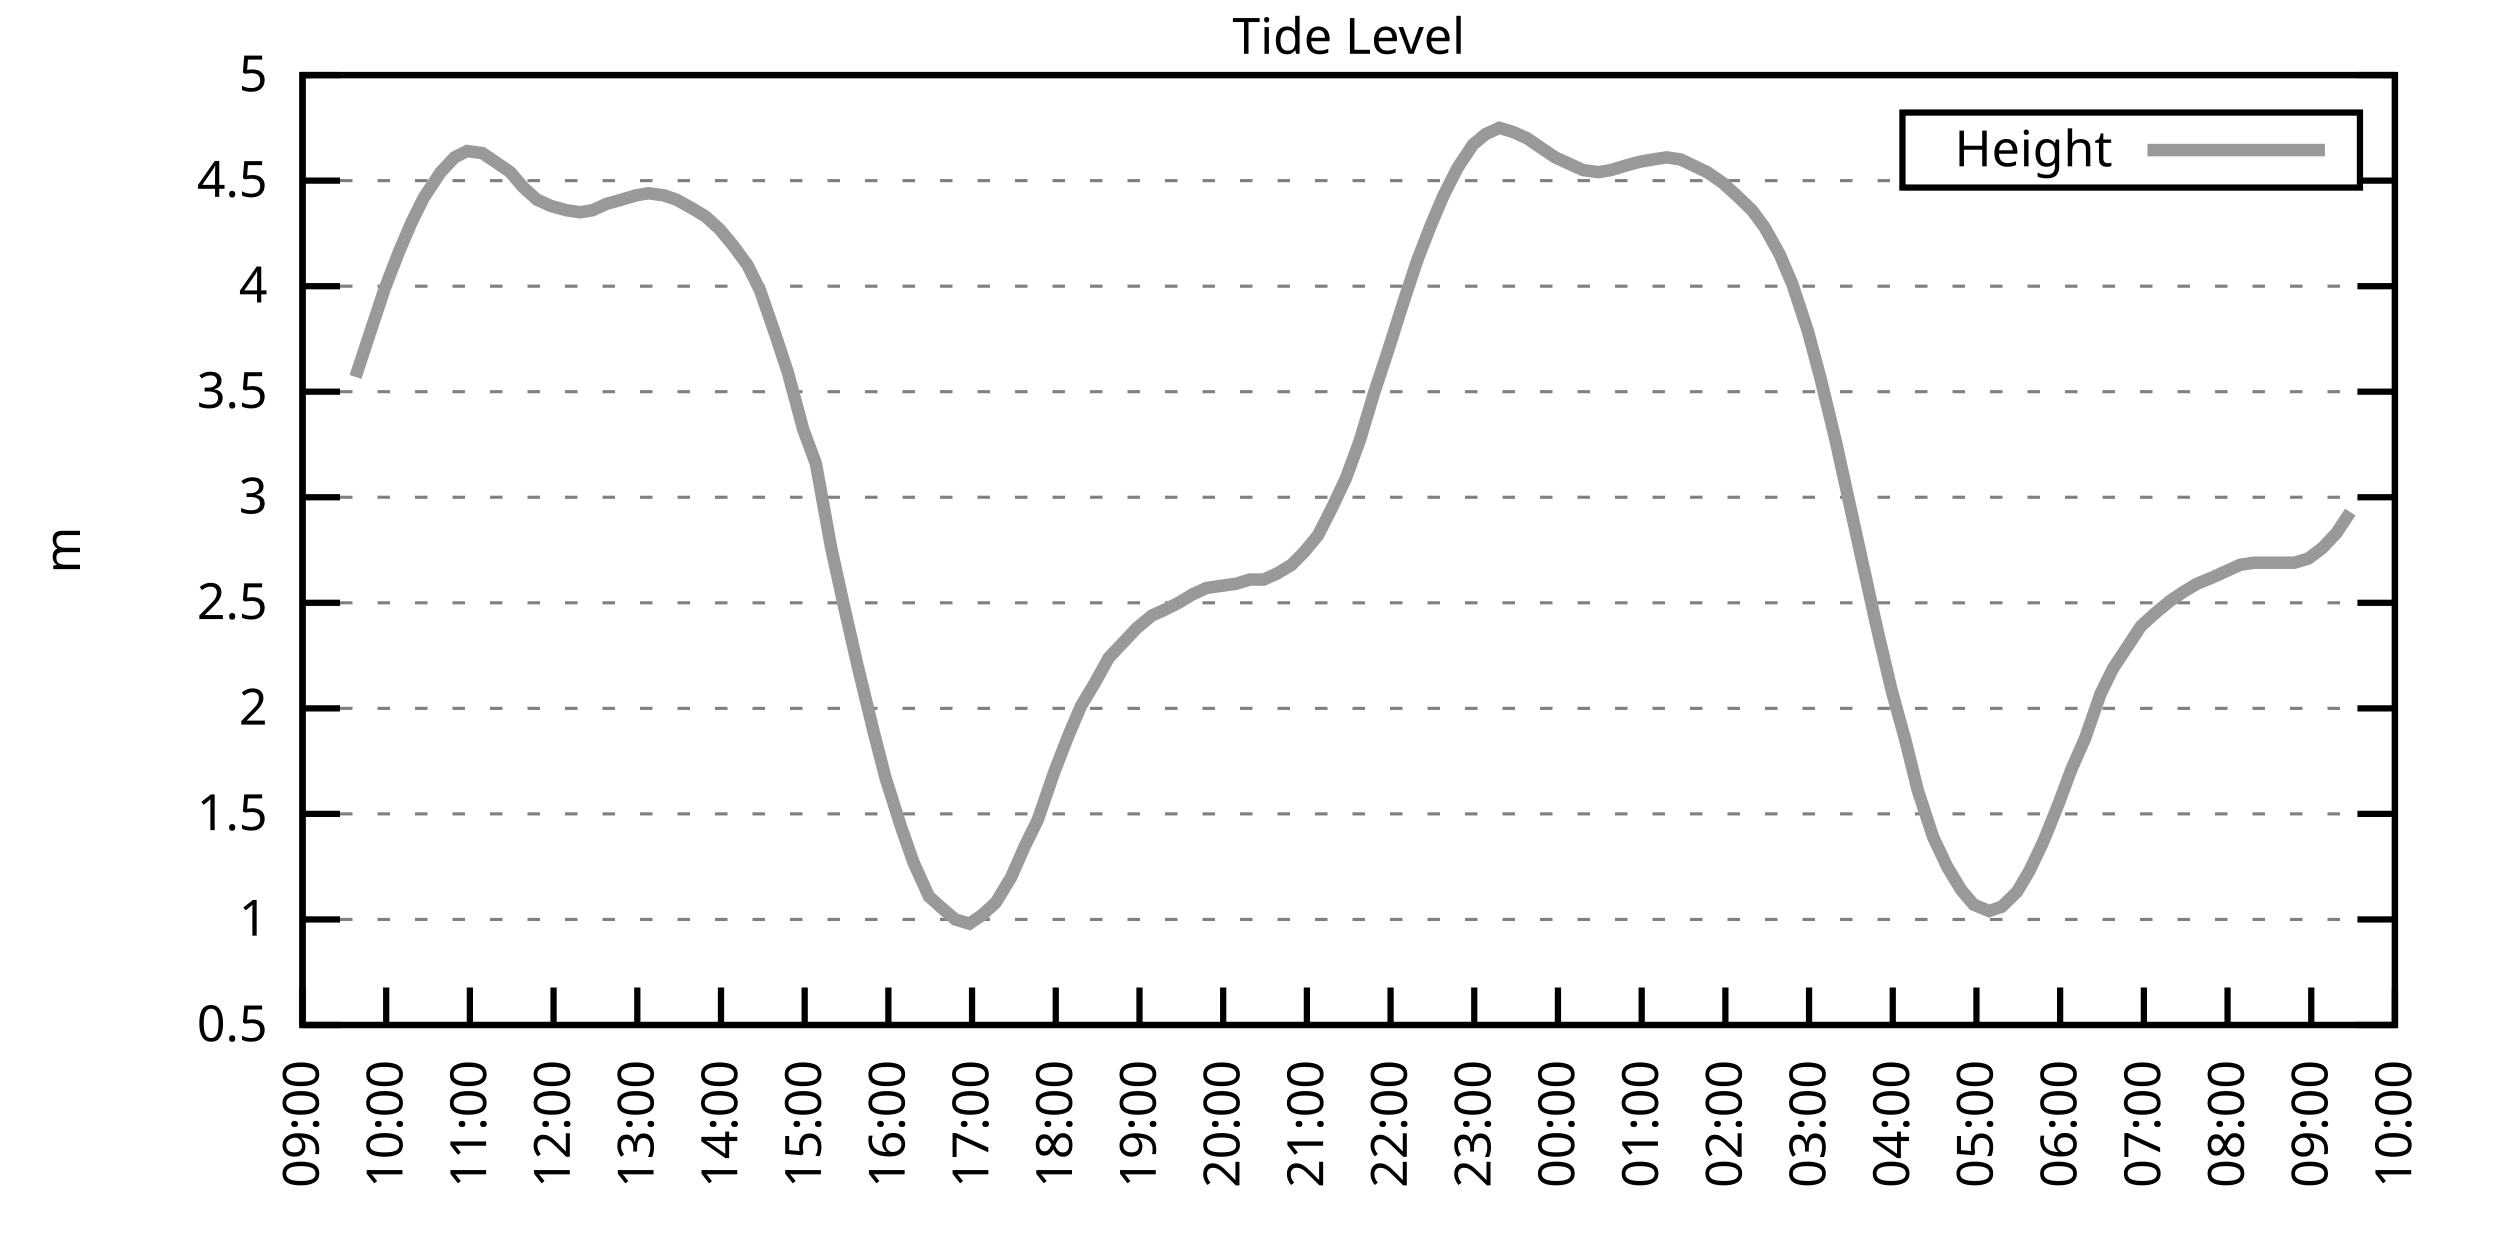
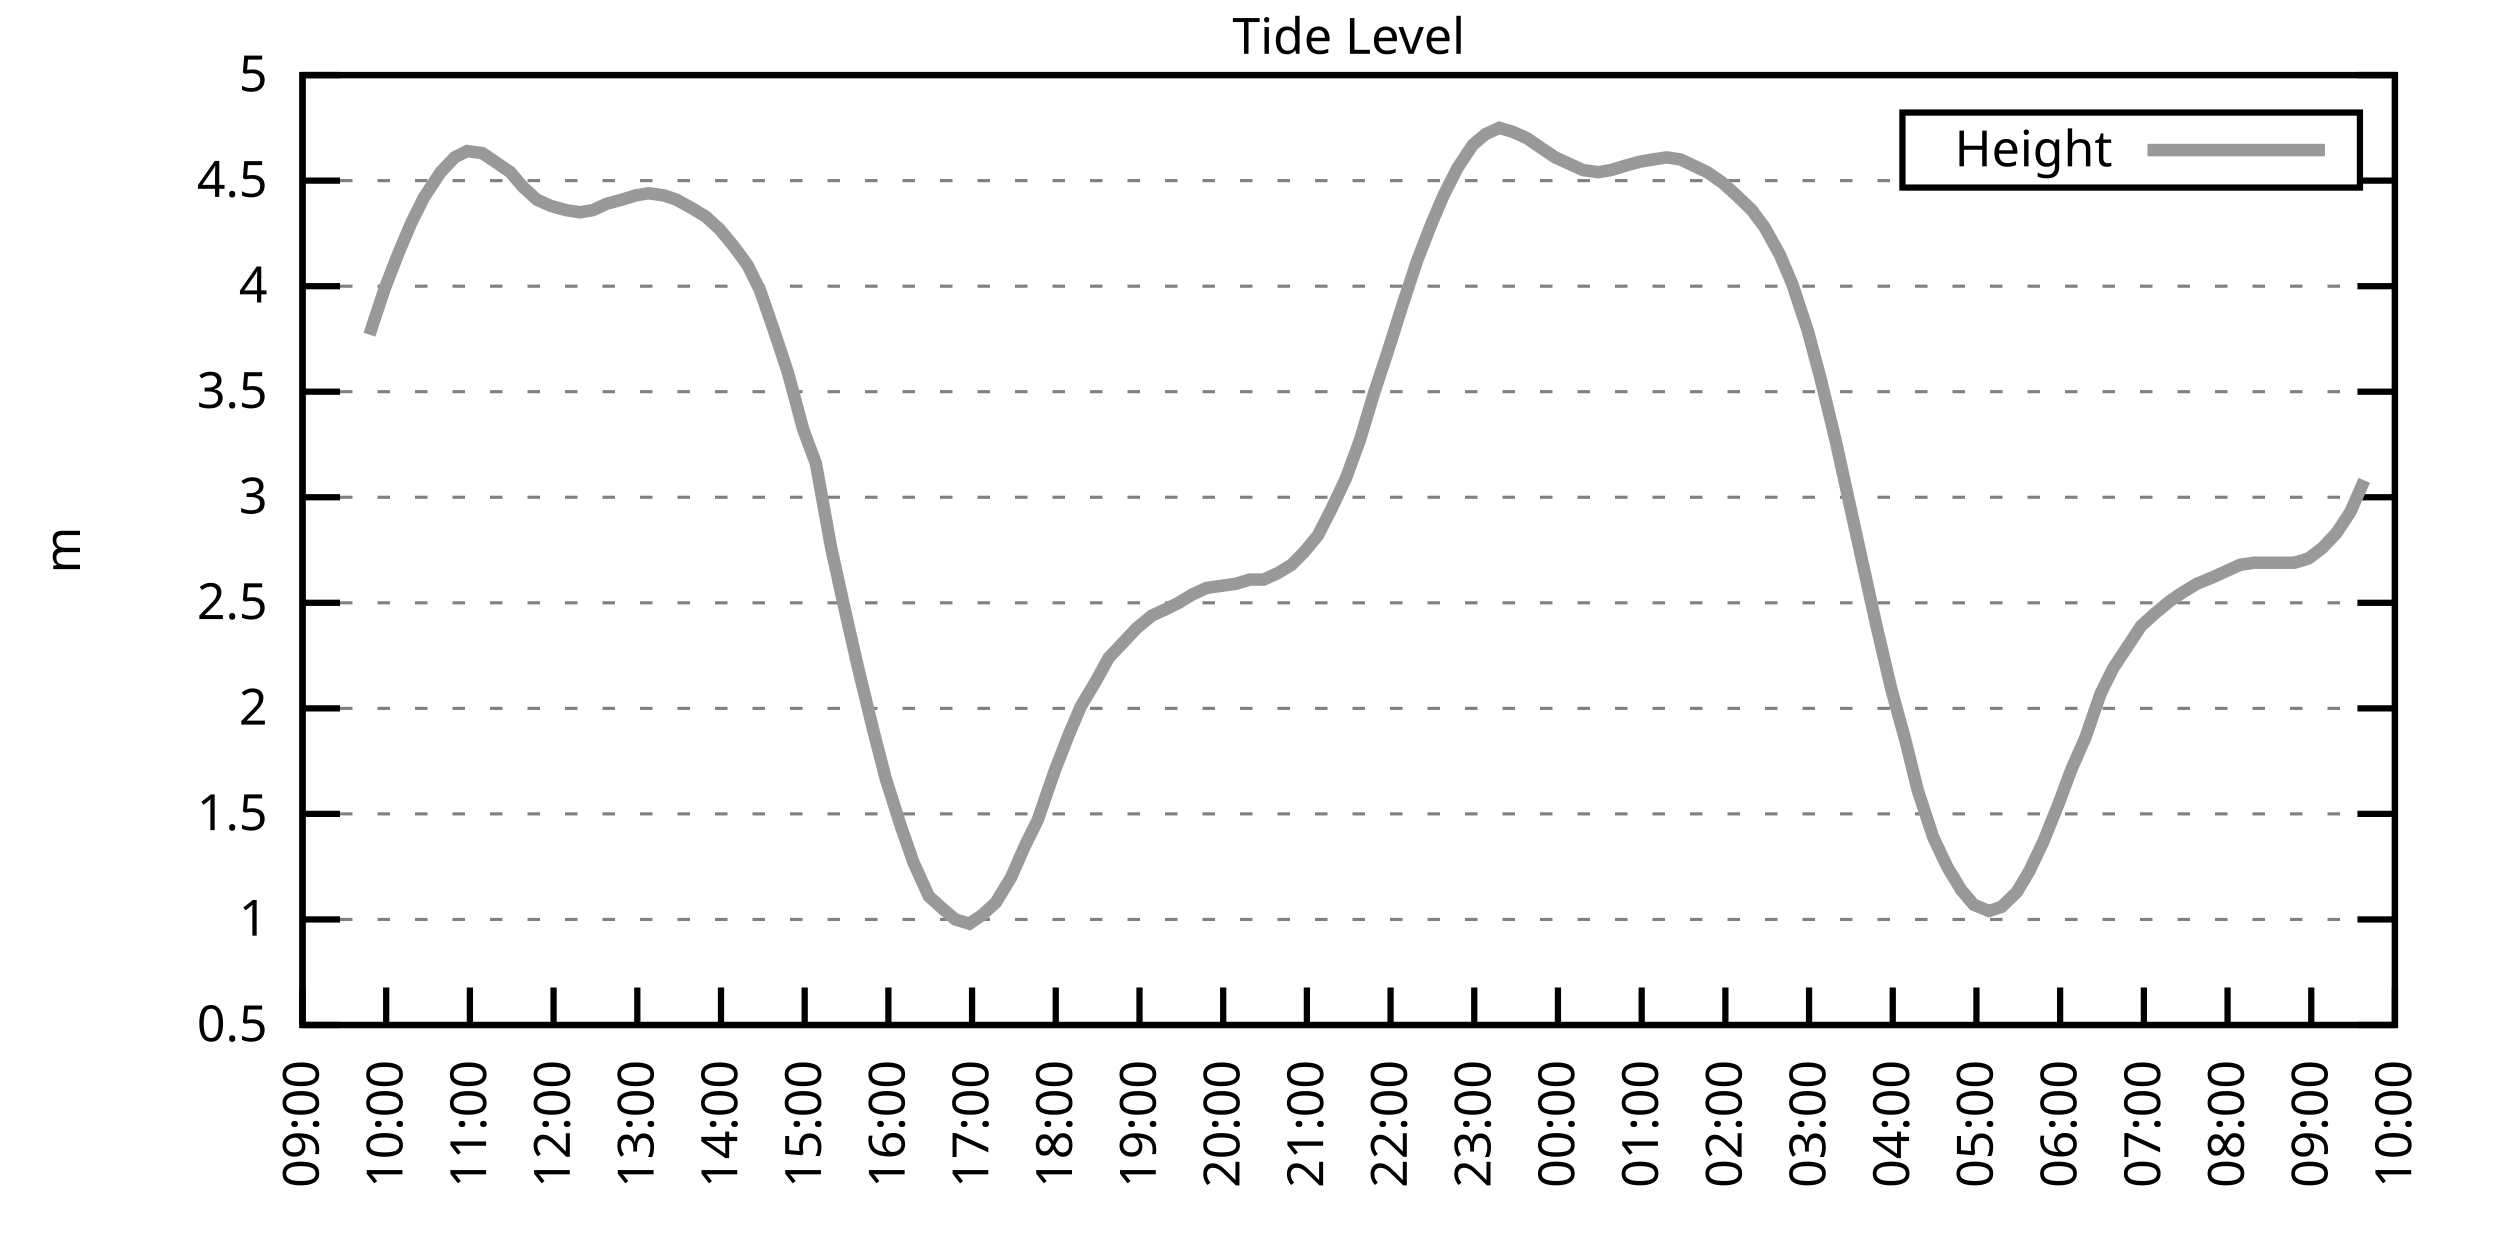
<svg xmlns="http://www.w3.org/2000/svg" xmlns:xlink="http://www.w3.org/1999/xlink" width="400" height="200" viewBox="0 0 400 200">
  <g id="gnuplot_canvas">
    <rect x="0" y="0" width="400" height="200" fill="none" />
    <defs>
      <circle id="gpDot" r="0.5" stroke-width="0.5" stroke="currentColor" />
      <path id="gpPt0" stroke-width="0.333" stroke="currentColor" d="M-1,0 h2 M0,-1 v2" />
      <path id="gpPt1" stroke-width="0.333" stroke="currentColor" d="M-1,-1 L1,1 M1,-1 L-1,1" />
      <path id="gpPt2" stroke-width="0.333" stroke="currentColor" d="M-1,0 L1,0 M0,-1 L0,1 M-1,-1 L1,1 M-1,1 L1,-1" />
      <rect id="gpPt3" stroke-width="0.333" stroke="currentColor" x="-1" y="-1" width="2" height="2" />
      <rect id="gpPt4" stroke-width="0.333" stroke="currentColor" fill="currentColor" x="-1" y="-1" width="2" height="2" />
      <circle id="gpPt5" stroke-width="0.333" stroke="currentColor" cx="0" cy="0" r="1" />
      <use xlink:href="#gpPt5" id="gpPt6" fill="currentColor" stroke="none" />
      <path id="gpPt7" stroke-width="0.333" stroke="currentColor" d="M0,-1.33 L-1.33,0.67 L1.33,0.67 z" />
      <use xlink:href="#gpPt7" id="gpPt8" fill="currentColor" stroke="none" />
      <use xlink:href="#gpPt7" id="gpPt9" stroke="currentColor" transform="rotate(180)" />
      <use xlink:href="#gpPt9" id="gpPt10" fill="currentColor" stroke="none" />
      <use xlink:href="#gpPt3" id="gpPt11" stroke="currentColor" transform="rotate(45)" />
      <use xlink:href="#gpPt11" id="gpPt12" fill="currentColor" stroke="none" />
      <path id="gpPt13" stroke-width="0.333" stroke="currentColor" d="M0,1.330 L1.265,0.411 L0.782,-1.067 L-0.782,-1.076 L-1.265,0.411 z" />
      <use xlink:href="#gpPt13" id="gpPt14" fill="currentColor" stroke="none" />
      <filter id="textbox" filterUnits="objectBoundingBox" x="0" y="0" height="1" width="1">
        <feFlood flood-color="white" flood-opacity="1" result="bgnd" />
        <feComposite in="SourceGraphic" in2="bgnd" operator="atop" />
      </filter>
      <filter id="greybox" filterUnits="objectBoundingBox" x="0" y="0" height="1" width="1">
        <feFlood flood-color="lightgrey" flood-opacity="1" result="grey" />
        <feComposite in="SourceGraphic" in2="grey" operator="atop" />
      </filter>
    </defs>
    <g fill="none" color="white" stroke="currentColor" stroke-width="1.00" stroke-linecap="butt" stroke-linejoin="miter">
</g>
    <g fill="none" color="black" stroke="currentColor" stroke-width="1.00" stroke-linecap="butt" stroke-linejoin="miter">
      <g stroke="none" shape-rendering="crispEdges">
        <polygon fill="rgb(255, 255, 255)" points="48.40,164.00 383.18,164.00 383.18,12.02 48.40,12.02 " />
      </g>
    </g>
    <g fill="none" color="black" stroke="currentColor" stroke-width="1.00" stroke-linecap="butt" stroke-linejoin="miter">
</g>
    <g fill="none" color="black" stroke="black" stroke-width="0.50" stroke-linecap="butt" stroke-linejoin="miter">
</g>
    <g fill="none" color="gray" stroke="currentColor" stroke-width="0.50" stroke-linecap="butt" stroke-linejoin="miter">
      <path stroke="gray" stroke-dasharray="2,4" class="gridline" d="M48.40,164.00 L383.19,164.00  " />
    </g>
    <g fill="none" color="gray" stroke="gray" stroke-width="1.00" stroke-linecap="butt" stroke-linejoin="miter">
</g>
    <g fill="none" color="black" stroke="currentColor" stroke-width="1.00" stroke-linecap="butt" stroke-linejoin="miter">
      <path stroke="black" d="M48.40,164.00 L54.40,164.00 M383.19,164.00 L377.19,164.00  " />
      <g transform="translate(42.80,166.60)" stroke="none" fill="black" font-family="Sans" font-size="8.00" text-anchor="end">
        <text>
          <tspan font-family="Sans"> 0.5</tspan>
        </text>
      </g>
    </g>
    <g fill="none" color="black" stroke="currentColor" stroke-width="1.00" stroke-linecap="butt" stroke-linejoin="miter">
</g>
    <g fill="none" color="black" stroke="black" stroke-width="0.50" stroke-linecap="butt" stroke-linejoin="miter">
</g>
    <g fill="none" color="gray" stroke="currentColor" stroke-width="0.50" stroke-linecap="butt" stroke-linejoin="miter">
      <path stroke="gray" stroke-dasharray="2,4" class="gridline" d="M48.40,147.11 L383.19,147.11  " />
    </g>
    <g fill="none" color="gray" stroke="gray" stroke-width="1.00" stroke-linecap="butt" stroke-linejoin="miter">
</g>
    <g fill="none" color="black" stroke="currentColor" stroke-width="1.00" stroke-linecap="butt" stroke-linejoin="miter">
      <path stroke="black" d="M48.40,147.11 L54.40,147.11 M383.19,147.11 L377.19,147.11  " />
      <g transform="translate(42.80,149.71)" stroke="none" fill="black" font-family="Sans" font-size="8.00" text-anchor="end">
        <text>
          <tspan font-family="Sans"> 1</tspan>
        </text>
      </g>
    </g>
    <g fill="none" color="black" stroke="currentColor" stroke-width="1.00" stroke-linecap="butt" stroke-linejoin="miter">
</g>
    <g fill="none" color="black" stroke="black" stroke-width="0.50" stroke-linecap="butt" stroke-linejoin="miter">
</g>
    <g fill="none" color="gray" stroke="currentColor" stroke-width="0.50" stroke-linecap="butt" stroke-linejoin="miter">
      <path stroke="gray" stroke-dasharray="2,4" class="gridline" d="M48.40,130.22 L383.19,130.22  " />
    </g>
    <g fill="none" color="gray" stroke="gray" stroke-width="1.00" stroke-linecap="butt" stroke-linejoin="miter">
</g>
    <g fill="none" color="black" stroke="currentColor" stroke-width="1.00" stroke-linecap="butt" stroke-linejoin="miter">
      <path stroke="black" d="M48.40,130.22 L54.40,130.22 M383.19,130.22 L377.19,130.22  " />
      <g transform="translate(42.80,132.82)" stroke="none" fill="black" font-family="Sans" font-size="8.00" text-anchor="end">
        <text>
          <tspan font-family="Sans"> 1.5</tspan>
        </text>
      </g>
    </g>
    <g fill="none" color="black" stroke="currentColor" stroke-width="1.00" stroke-linecap="butt" stroke-linejoin="miter">
</g>
    <g fill="none" color="black" stroke="black" stroke-width="0.50" stroke-linecap="butt" stroke-linejoin="miter">
</g>
    <g fill="none" color="gray" stroke="currentColor" stroke-width="0.50" stroke-linecap="butt" stroke-linejoin="miter">
      <path stroke="gray" stroke-dasharray="2,4" class="gridline" d="M48.40,113.34 L383.19,113.34  " />
    </g>
    <g fill="none" color="gray" stroke="gray" stroke-width="1.00" stroke-linecap="butt" stroke-linejoin="miter">
</g>
    <g fill="none" color="black" stroke="currentColor" stroke-width="1.00" stroke-linecap="butt" stroke-linejoin="miter">
      <path stroke="black" d="M48.40,113.34 L54.40,113.34 M383.19,113.34 L377.19,113.34  " />
      <g transform="translate(42.80,115.94)" stroke="none" fill="black" font-family="Sans" font-size="8.00" text-anchor="end">
        <text>
          <tspan font-family="Sans"> 2</tspan>
        </text>
      </g>
    </g>
    <g fill="none" color="black" stroke="currentColor" stroke-width="1.00" stroke-linecap="butt" stroke-linejoin="miter">
</g>
    <g fill="none" color="black" stroke="black" stroke-width="0.50" stroke-linecap="butt" stroke-linejoin="miter">
</g>
    <g fill="none" color="gray" stroke="currentColor" stroke-width="0.50" stroke-linecap="butt" stroke-linejoin="miter">
      <path stroke="gray" stroke-dasharray="2,4" class="gridline" d="M48.40,96.45 L383.19,96.45  " />
    </g>
    <g fill="none" color="gray" stroke="gray" stroke-width="1.00" stroke-linecap="butt" stroke-linejoin="miter">
</g>
    <g fill="none" color="black" stroke="currentColor" stroke-width="1.00" stroke-linecap="butt" stroke-linejoin="miter">
      <path stroke="black" d="M48.40,96.45 L54.40,96.45 M383.19,96.45 L377.19,96.45  " />
      <g transform="translate(42.80,99.05)" stroke="none" fill="black" font-family="Sans" font-size="8.00" text-anchor="end">
        <text>
          <tspan font-family="Sans"> 2.5</tspan>
        </text>
      </g>
    </g>
    <g fill="none" color="black" stroke="currentColor" stroke-width="1.00" stroke-linecap="butt" stroke-linejoin="miter">
</g>
    <g fill="none" color="black" stroke="black" stroke-width="0.50" stroke-linecap="butt" stroke-linejoin="miter">
</g>
    <g fill="none" color="gray" stroke="currentColor" stroke-width="0.50" stroke-linecap="butt" stroke-linejoin="miter">
      <path stroke="gray" stroke-dasharray="2,4" class="gridline" d="M48.40,79.56 L383.19,79.56  " />
    </g>
    <g fill="none" color="gray" stroke="gray" stroke-width="1.00" stroke-linecap="butt" stroke-linejoin="miter">
</g>
    <g fill="none" color="black" stroke="currentColor" stroke-width="1.00" stroke-linecap="butt" stroke-linejoin="miter">
      <path stroke="black" d="M48.40,79.56 L54.40,79.56 M383.19,79.56 L377.19,79.56  " />
      <g transform="translate(42.80,82.16)" stroke="none" fill="black" font-family="Sans" font-size="8.00" text-anchor="end">
        <text>
          <tspan font-family="Sans"> 3</tspan>
        </text>
      </g>
    </g>
    <g fill="none" color="black" stroke="currentColor" stroke-width="1.00" stroke-linecap="butt" stroke-linejoin="miter">
</g>
    <g fill="none" color="black" stroke="black" stroke-width="0.50" stroke-linecap="butt" stroke-linejoin="miter">
</g>
    <g fill="none" color="gray" stroke="currentColor" stroke-width="0.50" stroke-linecap="butt" stroke-linejoin="miter">
      <path stroke="gray" stroke-dasharray="2,4" class="gridline" d="M48.40,62.67 L383.19,62.67  " />
    </g>
    <g fill="none" color="gray" stroke="gray" stroke-width="1.00" stroke-linecap="butt" stroke-linejoin="miter">
</g>
    <g fill="none" color="black" stroke="currentColor" stroke-width="1.00" stroke-linecap="butt" stroke-linejoin="miter">
      <path stroke="black" d="M48.40,62.67 L54.40,62.67 M383.19,62.67 L377.19,62.67  " />
      <g transform="translate(42.80,65.27)" stroke="none" fill="black" font-family="Sans" font-size="8.00" text-anchor="end">
        <text>
          <tspan font-family="Sans"> 3.5</tspan>
        </text>
      </g>
    </g>
    <g fill="none" color="black" stroke="currentColor" stroke-width="1.00" stroke-linecap="butt" stroke-linejoin="miter">
</g>
    <g fill="none" color="black" stroke="black" stroke-width="0.50" stroke-linecap="butt" stroke-linejoin="miter">
</g>
    <g fill="none" color="gray" stroke="currentColor" stroke-width="0.50" stroke-linecap="butt" stroke-linejoin="miter">
      <path stroke="gray" stroke-dasharray="2,4" class="gridline" d="M48.40,45.79 L383.19,45.79  " />
    </g>
    <g fill="none" color="gray" stroke="gray" stroke-width="1.00" stroke-linecap="butt" stroke-linejoin="miter">
</g>
    <g fill="none" color="black" stroke="currentColor" stroke-width="1.00" stroke-linecap="butt" stroke-linejoin="miter">
      <path stroke="black" d="M48.40,45.79 L54.40,45.79 M383.19,45.79 L377.19,45.79  " />
      <g transform="translate(42.80,48.39)" stroke="none" fill="black" font-family="Sans" font-size="8.00" text-anchor="end">
        <text>
          <tspan font-family="Sans"> 4</tspan>
        </text>
      </g>
    </g>
    <g fill="none" color="black" stroke="currentColor" stroke-width="1.00" stroke-linecap="butt" stroke-linejoin="miter">
</g>
    <g fill="none" color="black" stroke="black" stroke-width="0.50" stroke-linecap="butt" stroke-linejoin="miter">
</g>
    <g fill="none" color="gray" stroke="currentColor" stroke-width="0.50" stroke-linecap="butt" stroke-linejoin="miter">
      <path stroke="gray" stroke-dasharray="2,4" class="gridline" d="M48.40,28.90 L304.39,28.90 M377.59,28.90 L383.19,28.90  " />
    </g>
    <g fill="none" color="gray" stroke="gray" stroke-width="1.00" stroke-linecap="butt" stroke-linejoin="miter">
</g>
    <g fill="none" color="black" stroke="currentColor" stroke-width="1.00" stroke-linecap="butt" stroke-linejoin="miter">
      <path stroke="black" d="M48.40,28.90 L54.40,28.90 M383.19,28.90 L377.19,28.90  " />
      <g transform="translate(42.80,31.50)" stroke="none" fill="black" font-family="Sans" font-size="8.00" text-anchor="end">
        <text>
          <tspan font-family="Sans"> 4.5</tspan>
        </text>
      </g>
    </g>
    <g fill="none" color="black" stroke="currentColor" stroke-width="1.00" stroke-linecap="butt" stroke-linejoin="miter">
</g>
    <g fill="none" color="black" stroke="black" stroke-width="0.50" stroke-linecap="butt" stroke-linejoin="miter">
</g>
    <g fill="none" color="gray" stroke="currentColor" stroke-width="0.50" stroke-linecap="butt" stroke-linejoin="miter">
      <path stroke="gray" stroke-dasharray="2,4" class="gridline" d="M48.40,12.01 L383.19,12.01  " />
    </g>
    <g fill="none" color="gray" stroke="gray" stroke-width="1.00" stroke-linecap="butt" stroke-linejoin="miter">
</g>
    <g fill="none" color="black" stroke="currentColor" stroke-width="1.00" stroke-linecap="butt" stroke-linejoin="miter">
      <path stroke="black" d="M48.40,12.01 L54.40,12.01 M383.19,12.01 L377.19,12.01  " />
      <g transform="translate(42.80,14.61)" stroke="none" fill="black" font-family="Sans" font-size="8.00" text-anchor="end">
        <text>
          <tspan font-family="Sans"> 5</tspan>
        </text>
      </g>
    </g>
    <g fill="none" color="black" stroke="currentColor" stroke-width="1.00" stroke-linecap="butt" stroke-linejoin="miter">
      <path stroke="black" d="M48.40,164.00 L48.40,158.00  " />
      <g transform="translate(51.00,169.60) rotate(270.00)" stroke="none" fill="black" font-family="Sans" font-size="8.00" text-anchor="end">
        <text>
          <tspan font-family="Sans">09:00</tspan>
        </text>
      </g>
    </g>
    <g fill="none" color="black" stroke="currentColor" stroke-width="1.00" stroke-linecap="butt" stroke-linejoin="miter">
      <path stroke="black" d="M61.79,164.00 L61.79,158.00  " />
      <g transform="translate(64.39,169.60) rotate(270.00)" stroke="none" fill="black" font-family="Sans" font-size="8.00" text-anchor="end">
        <text>
          <tspan font-family="Sans">10:00</tspan>
        </text>
      </g>
    </g>
    <g fill="none" color="black" stroke="currentColor" stroke-width="1.00" stroke-linecap="butt" stroke-linejoin="miter">
      <path stroke="black" d="M75.18,164.00 L75.18,158.00  " />
      <g transform="translate(77.78,169.60) rotate(270.00)" stroke="none" fill="black" font-family="Sans" font-size="8.00" text-anchor="end">
        <text>
          <tspan font-family="Sans">11:00</tspan>
        </text>
      </g>
    </g>
    <g fill="none" color="black" stroke="currentColor" stroke-width="1.00" stroke-linecap="butt" stroke-linejoin="miter">
      <path stroke="black" d="M88.57,164.00 L88.57,158.00  " />
      <g transform="translate(91.17,169.60) rotate(270.00)" stroke="none" fill="black" font-family="Sans" font-size="8.00" text-anchor="end">
        <text>
          <tspan font-family="Sans">12:00</tspan>
        </text>
      </g>
    </g>
    <g fill="none" color="black" stroke="currentColor" stroke-width="1.00" stroke-linecap="butt" stroke-linejoin="miter">
      <path stroke="black" d="M101.97,164.00 L101.97,158.00  " />
      <g transform="translate(104.57,169.60) rotate(270.00)" stroke="none" fill="black" font-family="Sans" font-size="8.00" text-anchor="end">
        <text>
          <tspan font-family="Sans">13:00</tspan>
        </text>
      </g>
    </g>
    <g fill="none" color="black" stroke="currentColor" stroke-width="1.00" stroke-linecap="butt" stroke-linejoin="miter">
      <path stroke="black" d="M115.36,164.00 L115.36,158.00  " />
      <g transform="translate(117.96,169.60) rotate(270.00)" stroke="none" fill="black" font-family="Sans" font-size="8.00" text-anchor="end">
        <text>
          <tspan font-family="Sans">14:00</tspan>
        </text>
      </g>
    </g>
    <g fill="none" color="black" stroke="currentColor" stroke-width="1.00" stroke-linecap="butt" stroke-linejoin="miter">
      <path stroke="black" d="M128.75,164.00 L128.75,158.00  " />
      <g transform="translate(131.35,169.60) rotate(270.00)" stroke="none" fill="black" font-family="Sans" font-size="8.00" text-anchor="end">
        <text>
          <tspan font-family="Sans">15:00</tspan>
        </text>
      </g>
    </g>
    <g fill="none" color="black" stroke="currentColor" stroke-width="1.00" stroke-linecap="butt" stroke-linejoin="miter">
      <path stroke="black" d="M142.14,164.00 L142.14,158.00  " />
      <g transform="translate(144.74,169.60) rotate(270.00)" stroke="none" fill="black" font-family="Sans" font-size="8.00" text-anchor="end">
        <text>
          <tspan font-family="Sans">16:00</tspan>
        </text>
      </g>
    </g>
    <g fill="none" color="black" stroke="currentColor" stroke-width="1.00" stroke-linecap="butt" stroke-linejoin="miter">
      <path stroke="black" d="M155.53,164.00 L155.53,158.00  " />
      <g transform="translate(158.13,169.60) rotate(270.00)" stroke="none" fill="black" font-family="Sans" font-size="8.00" text-anchor="end">
        <text>
          <tspan font-family="Sans">17:00</tspan>
        </text>
      </g>
    </g>
    <g fill="none" color="black" stroke="currentColor" stroke-width="1.00" stroke-linecap="butt" stroke-linejoin="miter">
      <path stroke="black" d="M168.92,164.00 L168.92,158.00  " />
      <g transform="translate(171.52,169.60) rotate(270.00)" stroke="none" fill="black" font-family="Sans" font-size="8.00" text-anchor="end">
        <text>
          <tspan font-family="Sans">18:00</tspan>
        </text>
      </g>
    </g>
    <g fill="none" color="black" stroke="currentColor" stroke-width="1.00" stroke-linecap="butt" stroke-linejoin="miter">
      <path stroke="black" d="M182.32,164.00 L182.32,158.00  " />
      <g transform="translate(184.92,169.60) rotate(270.00)" stroke="none" fill="black" font-family="Sans" font-size="8.00" text-anchor="end">
        <text>
          <tspan font-family="Sans">19:00</tspan>
        </text>
      </g>
    </g>
    <g fill="none" color="black" stroke="currentColor" stroke-width="1.00" stroke-linecap="butt" stroke-linejoin="miter">
      <path stroke="black" d="M195.71,164.00 L195.71,158.00  " />
      <g transform="translate(198.31,169.60) rotate(270.00)" stroke="none" fill="black" font-family="Sans" font-size="8.00" text-anchor="end">
        <text>
          <tspan font-family="Sans">20:00</tspan>
        </text>
      </g>
    </g>
    <g fill="none" color="black" stroke="currentColor" stroke-width="1.00" stroke-linecap="butt" stroke-linejoin="miter">
      <path stroke="black" d="M209.10,164.00 L209.10,158.00  " />
      <g transform="translate(211.70,169.60) rotate(270.00)" stroke="none" fill="black" font-family="Sans" font-size="8.00" text-anchor="end">
        <text>
          <tspan font-family="Sans">21:00</tspan>
        </text>
      </g>
    </g>
    <g fill="none" color="black" stroke="currentColor" stroke-width="1.00" stroke-linecap="butt" stroke-linejoin="miter">
      <path stroke="black" d="M222.49,164.00 L222.49,158.00  " />
      <g transform="translate(225.09,169.60) rotate(270.00)" stroke="none" fill="black" font-family="Sans" font-size="8.00" text-anchor="end">
        <text>
          <tspan font-family="Sans">22:00</tspan>
        </text>
      </g>
    </g>
    <g fill="none" color="black" stroke="currentColor" stroke-width="1.00" stroke-linecap="butt" stroke-linejoin="miter">
      <path stroke="black" d="M235.88,164.00 L235.88,158.00  " />
      <g transform="translate(238.48,169.60) rotate(270.00)" stroke="none" fill="black" font-family="Sans" font-size="8.00" text-anchor="end">
        <text>
          <tspan font-family="Sans">23:00</tspan>
        </text>
      </g>
    </g>
    <g fill="none" color="black" stroke="currentColor" stroke-width="1.00" stroke-linecap="butt" stroke-linejoin="miter">
      <path stroke="black" d="M249.27,164.00 L249.27,158.00  " />
      <g transform="translate(251.87,169.60) rotate(270.00)" stroke="none" fill="black" font-family="Sans" font-size="8.00" text-anchor="end">
        <text>
          <tspan font-family="Sans">00:00</tspan>
        </text>
      </g>
    </g>
    <g fill="none" color="black" stroke="currentColor" stroke-width="1.00" stroke-linecap="butt" stroke-linejoin="miter">
      <path stroke="black" d="M262.67,164.00 L262.67,158.00  " />
      <g transform="translate(265.27,169.60) rotate(270.00)" stroke="none" fill="black" font-family="Sans" font-size="8.00" text-anchor="end">
        <text>
          <tspan font-family="Sans">01:00</tspan>
        </text>
      </g>
    </g>
    <g fill="none" color="black" stroke="currentColor" stroke-width="1.00" stroke-linecap="butt" stroke-linejoin="miter">
      <path stroke="black" d="M276.06,164.00 L276.06,158.00  " />
      <g transform="translate(278.66,169.60) rotate(270.00)" stroke="none" fill="black" font-family="Sans" font-size="8.00" text-anchor="end">
        <text>
          <tspan font-family="Sans">02:00</tspan>
        </text>
      </g>
    </g>
    <g fill="none" color="black" stroke="currentColor" stroke-width="1.00" stroke-linecap="butt" stroke-linejoin="miter">
      <path stroke="black" d="M289.45,164.00 L289.45,158.00  " />
      <g transform="translate(292.05,169.60) rotate(270.00)" stroke="none" fill="black" font-family="Sans" font-size="8.00" text-anchor="end">
        <text>
          <tspan font-family="Sans">03:00</tspan>
        </text>
      </g>
    </g>
    <g fill="none" color="black" stroke="currentColor" stroke-width="1.00" stroke-linecap="butt" stroke-linejoin="miter">
      <path stroke="black" d="M302.84,164.00 L302.84,158.00  " />
      <g transform="translate(305.44,169.60) rotate(270.00)" stroke="none" fill="black" font-family="Sans" font-size="8.00" text-anchor="end">
        <text>
          <tspan font-family="Sans">04:00</tspan>
        </text>
      </g>
    </g>
    <g fill="none" color="black" stroke="currentColor" stroke-width="1.00" stroke-linecap="butt" stroke-linejoin="miter">
      <path stroke="black" d="M316.23,164.00 L316.23,158.00  " />
      <g transform="translate(318.83,169.60) rotate(270.00)" stroke="none" fill="black" font-family="Sans" font-size="8.00" text-anchor="end">
        <text>
          <tspan font-family="Sans">05:00</tspan>
        </text>
      </g>
    </g>
    <g fill="none" color="black" stroke="currentColor" stroke-width="1.00" stroke-linecap="butt" stroke-linejoin="miter">
      <path stroke="black" d="M329.62,164.00 L329.62,158.00  " />
      <g transform="translate(332.22,169.60) rotate(270.00)" stroke="none" fill="black" font-family="Sans" font-size="8.00" text-anchor="end">
        <text>
          <tspan font-family="Sans">06:00</tspan>
        </text>
      </g>
    </g>
    <g fill="none" color="black" stroke="currentColor" stroke-width="1.00" stroke-linecap="butt" stroke-linejoin="miter">
      <path stroke="black" d="M343.02,164.00 L343.02,158.00  " />
      <g transform="translate(345.62,169.60) rotate(270.00)" stroke="none" fill="black" font-family="Sans" font-size="8.00" text-anchor="end">
        <text>
          <tspan font-family="Sans">07:00</tspan>
        </text>
      </g>
    </g>
    <g fill="none" color="black" stroke="currentColor" stroke-width="1.00" stroke-linecap="butt" stroke-linejoin="miter">
      <path stroke="black" d="M356.41,164.00 L356.41,158.00  " />
      <g transform="translate(359.01,169.60) rotate(270.00)" stroke="none" fill="black" font-family="Sans" font-size="8.00" text-anchor="end">
        <text>
          <tspan font-family="Sans">08:00</tspan>
        </text>
      </g>
    </g>
    <g fill="none" color="black" stroke="currentColor" stroke-width="1.00" stroke-linecap="butt" stroke-linejoin="miter">
      <path stroke="black" d="M369.80,164.00 L369.80,158.00  " />
      <g transform="translate(372.40,169.60) rotate(270.00)" stroke="none" fill="black" font-family="Sans" font-size="8.00" text-anchor="end">
        <text>
          <tspan font-family="Sans">09:00</tspan>
        </text>
      </g>
    </g>
    <g fill="none" color="black" stroke="currentColor" stroke-width="1.00" stroke-linecap="butt" stroke-linejoin="miter">
      <path stroke="black" d="M383.19,164.00 L383.19,158.00  " />
      <g transform="translate(385.79,169.60) rotate(270.00)" stroke="none" fill="black" font-family="Sans" font-size="8.00" text-anchor="end">
        <text>
          <tspan font-family="Sans">10:00</tspan>
        </text>
      </g>
    </g>
    <g fill="none" color="black" stroke="currentColor" stroke-width="1.00" stroke-linecap="butt" stroke-linejoin="miter">
</g>
    <g fill="none" color="black" stroke="currentColor" stroke-width="1.00" stroke-linecap="butt" stroke-linejoin="miter">
      <path stroke="black" d="M48.40,12.01 L48.40,164.00 L383.19,164.00 L383.19,12.01 L48.40,12.01 Z  " />
    </g>
    <g fill="none" color="black" stroke="currentColor" stroke-width="1.00" stroke-linecap="butt" stroke-linejoin="miter">
</g>
    <g fill="none" color="black" stroke="currentColor" stroke-width="1.00" stroke-linecap="butt" stroke-linejoin="miter">
      <path stroke="black" d="M304.39,30.01 L304.39,18.01 L377.59,18.01 L377.59,30.01 L304.39,30.01 Z  " />
    </g>
    <g id="Tide_level_plot_1">
      <g fill="none" color="white" stroke="black" stroke-width="2.00" stroke-linecap="butt" stroke-linejoin="miter">
</g>
      <g fill="none" color="black" stroke="currentColor" stroke-width="2.00" stroke-linecap="butt" stroke-linejoin="miter">
        <g transform="translate(337.99,26.61)" stroke="none" fill="black" font-family="Sans" font-size="8.00" text-anchor="end">
          <text>
            <tspan font-family="Sans">Height</tspan>
          </text>
        </g>
      </g>
      <g fill="none" color="black" stroke="currentColor" stroke-width="2.00" stroke-linecap="butt" stroke-linejoin="miter">
-         <path stroke="rgb(153, 153, 153)" d="M343.59,24.01 L371.99,24.01 M56.88,60.31 L59.11,53.55 L61.57,46.12 L63.80,40.38 L65.81,35.65 L67.82,31.60   L70.50,27.55 L72.73,25.18 L74.74,24.17 L77.19,24.51 L79.20,25.86 L81.66,27.55 L83.66,29.91 L85.90,31.94   L88.13,32.95 L90.58,33.63 L92.82,33.96 L94.82,33.63 L97.06,32.61 L99.51,31.94 L101.74,31.26 L103.75,30.92   L106.21,31.26 L108.22,31.94 L110.67,33.29 L112.90,34.64 L115.13,36.67 L117.37,39.37 L119.60,42.41 L121.61,46.46   L124.06,53.55 L126.07,59.63 L128.53,68.75 L130.54,74.16 L132.99,87.67 L135.00,96.79 L137.23,106.58 L139.69,116.71   L141.69,124.48 L144.15,132.25 L146.16,137.99 L148.61,143.40 L150.85,145.42 L152.85,147.11 L155.09,147.79 L157.10,146.44   L159.33,144.41 L161.78,140.36 L164.01,135.29 L166.02,131.24 L168.70,123.47 L170.93,117.73 L172.94,113.00 L175.17,109.28   L177.41,105.23 L179.64,102.87 L181.87,100.50 L184.32,98.48 L186.56,97.46 L188.57,96.45 L190.80,95.10 L193.03,94.08   L195.26,93.75 L197.72,93.41 L199.95,92.73 L202.18,92.73 L204.41,91.72 L206.64,90.37 L208.65,88.34 L210.88,85.64   L213.12,81.25 L215.35,76.52 L217.58,70.44 L219.81,63.01 L222.04,56.26 L224.50,48.49 L226.73,41.73 L228.96,35.99   L230.97,31.26 L233.20,26.87 L235.66,23.16 L237.67,21.47 L239.90,20.45 L242.13,21.13 L244.36,22.14 L246.82,23.83   L248.83,25.18 L251.06,26.20 L253.29,27.21 L255.75,27.55 L257.76,27.21 L259.99,26.53 L262.44,25.86 L264.45,25.52   L266.68,25.18 L268.92,25.52 L273.16,27.55 L275.61,29.24 L277.84,31.26 L280.30,33.63 L282.31,36.33 L284.76,40.72   L286.77,45.45 L289.23,52.88 L291.23,60.31 L293.69,70.44 L295.70,79.56 L298.15,90.71 L300.16,99.83 L302.62,110.30   L304.85,118.40 L306.86,126.51 L309.31,133.94 L311.54,138.67 L313.78,142.38 L315.79,144.75 L318.24,145.76 L320.25,145.09   L322.70,142.72 L324.71,139.34 L326.95,134.62 L329.40,128.54 L331.41,123.13 L333.64,118.07 L336.10,110.97 L338.10,106.92   L340.34,103.54 L342.57,100.16 L344.80,98.14 L347.26,96.11 L349.26,94.76 L351.50,93.41 L353.95,92.40 L358.42,90.37   L360.65,90.03 L362.88,90.03 L364.89,90.03 L367.12,90.03 L369.35,89.36 L371.58,87.67 L373.82,85.30 L376.05,81.93    " />
+         <path stroke="rgb(153, 153, 153)" d="M343.59,24.01 L371.99,24.01 M59.11,53.55 L61.57,46.12 L63.80,40.38 L65.81,35.65 L67.82,31.60 L70.50,27.55   L72.73,25.18 L74.74,24.17 L77.19,24.51 L79.20,25.86 L81.66,27.55 L83.66,29.91 L85.90,31.94 L88.13,32.95   L90.58,33.63 L92.82,33.96 L94.82,33.63 L97.06,32.61 L99.51,31.94 L101.74,31.26 L103.75,30.92 L106.21,31.26   L108.22,31.94 L110.67,33.29 L112.90,34.64 L115.13,36.67 L117.37,39.37 L119.60,42.41 L121.61,46.46 L124.06,53.55   L126.07,59.63 L128.53,68.75 L130.54,74.16 L132.99,87.67 L135.00,96.79 L137.23,106.58 L139.69,116.71 L141.69,124.48   L144.15,132.25 L146.16,137.99 L148.61,143.40 L150.85,145.42 L152.85,147.11 L155.09,147.79 L157.10,146.44 L159.33,144.41   L161.78,140.36 L164.01,135.29 L166.02,131.24 L168.70,123.47 L170.93,117.73 L172.94,113.00 L175.17,109.28 L177.41,105.23   L179.64,102.87 L181.87,100.50 L184.32,98.48 L186.56,97.46 L188.57,96.45 L190.80,95.10 L193.03,94.08 L195.26,93.75   L197.72,93.41 L199.95,92.73 L202.18,92.73 L204.41,91.72 L206.64,90.37 L208.65,88.34 L210.88,85.64 L213.12,81.25   L215.35,76.52 L217.58,70.44 L219.81,63.01 L222.04,56.26 L224.50,48.49 L226.73,41.73 L228.96,35.99 L230.97,31.26   L233.20,26.87 L235.66,23.16 L237.67,21.47 L239.90,20.45 L242.13,21.13 L244.36,22.14 L246.82,23.83 L248.83,25.18   L251.06,26.20 L253.29,27.21 L255.75,27.55 L257.76,27.21 L259.99,26.53 L262.44,25.86 L264.45,25.52 L266.68,25.18   L268.92,25.52 L273.16,27.55 L275.61,29.24 L277.84,31.26 L280.30,33.63 L282.31,36.33 L284.76,40.72 L286.77,45.45   L289.23,52.88 L291.23,60.31 L293.69,70.44 L295.70,79.56 L298.15,90.71 L300.16,99.83 L302.62,110.30 L304.85,118.40   L306.86,126.51 L309.31,133.94 L311.54,138.67 L313.78,142.38 L315.79,144.75 L318.24,145.76 L320.25,145.09 L322.70,142.72   L324.71,139.34 L326.95,134.62 L329.40,128.54 L331.41,123.13 L333.64,118.07 L336.10,110.97 L338.10,106.92 L340.34,103.54   L342.57,100.16 L344.80,98.14 L347.26,96.11 L349.26,94.76 L351.50,93.41 L353.95,92.40 L358.42,90.37 L360.65,90.03   L362.88,90.03 L364.89,90.03 L367.12,90.03 L369.35,89.36 L371.58,87.67 L373.82,85.30 L376.05,81.93 L378.28,76.86    " />
      </g>
    </g>
    <g fill="none" color="black" stroke="currentColor" stroke-width="2.00" stroke-linecap="butt" stroke-linejoin="miter">
</g>
    <g fill="none" color="black" stroke="black" stroke-width="1.00" stroke-linecap="butt" stroke-linejoin="miter">
</g>
    <g fill="none" color="black" stroke="currentColor" stroke-width="1.00" stroke-linecap="butt" stroke-linejoin="miter">
      <path stroke="black" d="M48.40,12.01 L48.40,164.00 L383.19,164.00 L383.19,12.01 L48.40,12.01 Z  " />
      <g transform="translate(12.80,88.01) rotate(270.00)" stroke="none" fill="black" font-family="Sans" font-size="8.00" text-anchor="middle">
        <text>
          <tspan font-family="Sans">m</tspan>
        </text>
      </g>
    </g>
    <g fill="none" color="black" stroke="currentColor" stroke-width="1.00" stroke-linecap="butt" stroke-linejoin="miter">
</g>
    <g fill="none" color="black" stroke="currentColor" stroke-width="1.00" stroke-linecap="butt" stroke-linejoin="miter">
      <g transform="translate(215.79,8.61)" stroke="none" fill="black" font-family="Sans" font-size="8.00" text-anchor="middle">
        <text>
          <tspan font-family="Sans">Tide Level</tspan>
        </text>
      </g>
    </g>
    <g fill="none" color="black" stroke="currentColor" stroke-width="1.00" stroke-linecap="butt" stroke-linejoin="miter">
</g>
  </g>
</svg>
